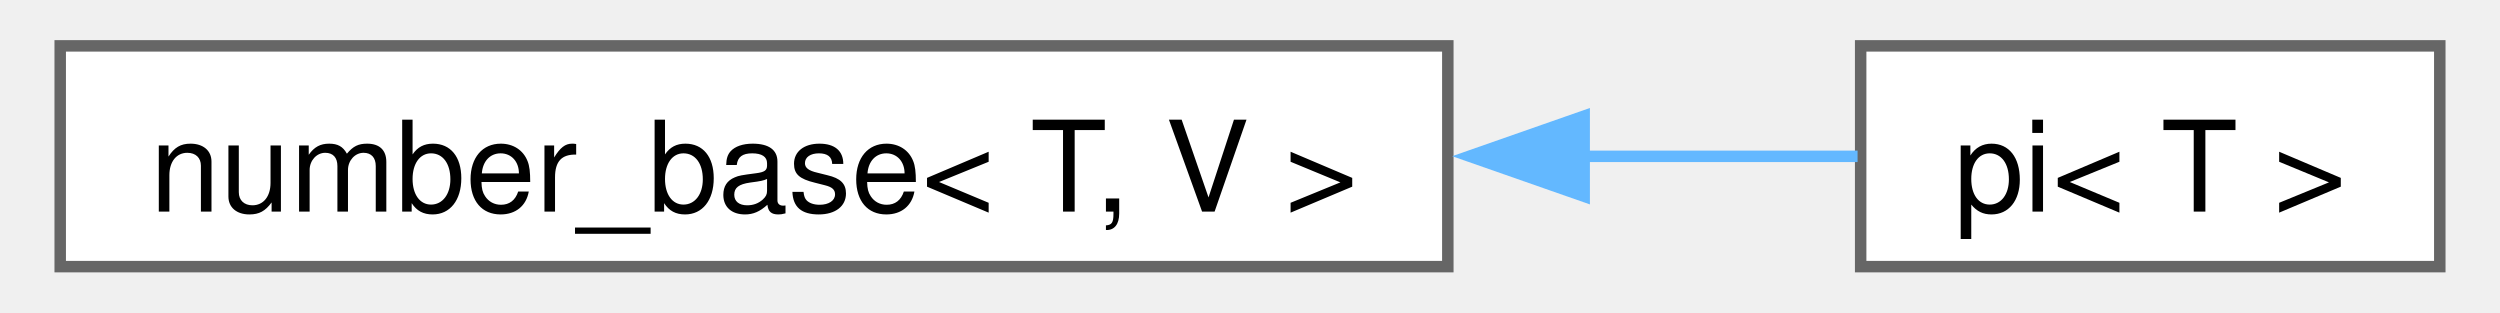
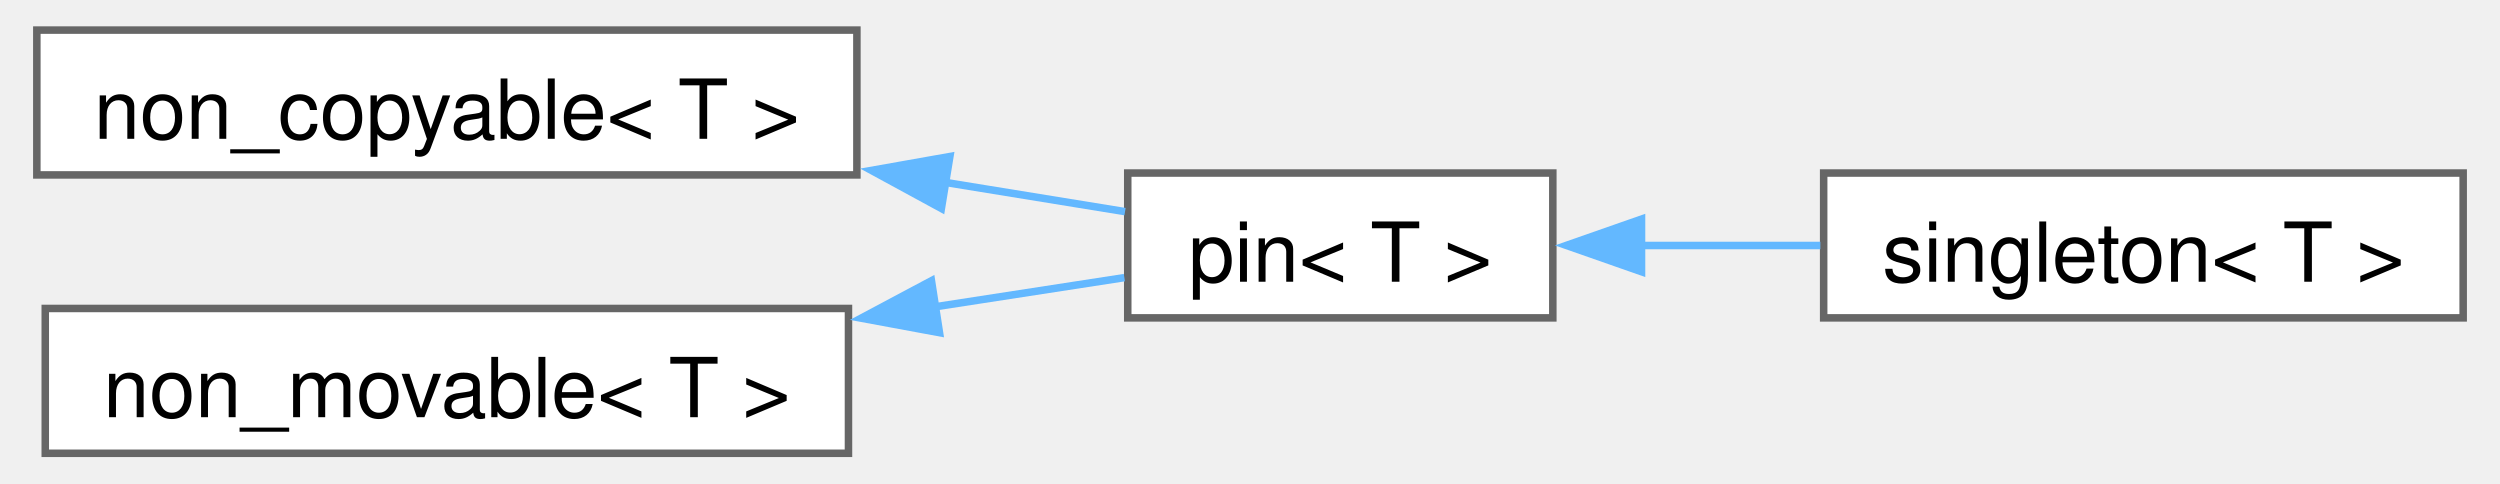
- <svg xmlns="http://www.w3.org/2000/svg" xmlns:xlink="http://www.w3.org/1999/xlink" width="216pt" height="27pt" viewBox="0.00 0.00 215.50 27.25">
-   <g id="graph0" class="graph" transform="scale(1 1) rotate(0) translate(4 23.25)">
+ <svg xmlns="http://www.w3.org/2000/svg" xmlns:xlink="http://www.w3.org/1999/xlink" width="331pt" height="64pt" viewBox="0.00 0.00 330.50 64.25">
+   <g id="graph0" class="graph" transform="scale(1 1) rotate(0) translate(4 60.25)">
    <g id="Node000000" class="node">
      <g id="a_Node000000">
-         <a xlink:href="structfloppy_1_1math_1_1detail_1_1number__base.html" target="_top" xlink:title="Base class for numbers.">
-           <polygon fill="white" stroke="#666666" points="121,-19.25 0,-19.25 0,0 121,0 121,-19.25" />
-           <text text-anchor="middle" x="60.5" y="-4.8" font-family="Helvetica,sans-Serif" font-size="11.00">number_base&lt; T, V &gt;</text>
+         <a xlink:href="structfloppy_1_1traits_1_1non__copyable.html" target="_top" xlink:title="Disallow copy operations for a type.">
+           <polygon fill="white" stroke="#666666" points="109,-56.25 0,-56.25 0,-37 109,-37 109,-56.25" />
+           <text text-anchor="middle" x="54.5" y="-41.8" font-family="Helvetica,sans-Serif" font-size="11.00">non_copyable&lt; T &gt;</text>
        </a>
      </g>
    </g>
    <g id="Node000001" class="node">
      <g id="a_Node000001">
-         <a xlink:href="structfloppy_1_1math_1_1numbers_1_1pi.html" target="_top" xlink:title="Pi number.">
-           <polygon fill="white" stroke="#666666" points="207.5,-19.25 157,-19.25 157,0 207.5,0 207.5,-19.25" />
-           <text text-anchor="middle" x="182.25" y="-4.8" font-family="Helvetica,sans-Serif" font-size="11.00">pi&lt; T &gt;</text>
+         <a xlink:href="structfloppy_1_1traits_1_1pin.html" target="_top" xlink:title="Disallow copy and move operations for a type.">
+           <polygon fill="white" stroke="#666666" points="201.5,-37.25 145,-37.25 145,-18 201.5,-18 201.5,-37.25" />
+           <text text-anchor="middle" x="173.25" y="-22.8" font-family="Helvetica,sans-Serif" font-size="11.00">pin&lt; T &gt;</text>
        </a>
      </g>
    </g>
-     <g id="edge54_Node000000_Node000001" class="edge">
-       <g id="a_edge54_Node000000_Node000001">
+     <g id="edge51_Node000000_Node000001" class="edge">
+       <g id="a_edge51_Node000000_Node000001">
        <a xlink:title=" ">
-           <path fill="none" stroke="#63b8ff" d="M132.75,-9.62C141.31,-9.62 149.55,-9.62 156.73,-9.62" />
-           <polygon fill="#63b8ff" stroke="#63b8ff" points="132.89,-6.13 122.89,-9.63 132.89,-13.13 132.89,-6.13" />
+           <path fill="none" stroke="#63b8ff" d="M120.59,-36.03C129.03,-34.66 137.29,-33.31 144.64,-32.12" />
+           <polygon fill="#63b8ff" stroke="#63b8ff" points="120.23,-32.54 110.93,-37.6 121.36,-39.45 120.23,-32.54" />
+         </a>
+       </g>
+     </g>
+     <g id="Node000002" class="node">
+       <g id="a_Node000002">
+         <a xlink:href="structfloppy_1_1traits_1_1singleton.html" target="_top" xlink:title="Singleton pattern trait.">
+           <polygon fill="white" stroke="#666666" points="322.5,-37.25 237.5,-37.25 237.5,-18 322.5,-18 322.5,-37.25" />
+           <text text-anchor="middle" x="280" y="-22.8" font-family="Helvetica,sans-Serif" font-size="11.00">singleton&lt; T &gt;</text>
+         </a>
+       </g>
+     </g>
+     <g id="edge52_Node000001_Node000002" class="edge">
+       <g id="a_edge52_Node000001_Node000002">
+         <a xlink:title=" ">
+           <path fill="none" stroke="#63b8ff" d="M213.17,-27.62C220.96,-27.62 229.17,-27.62 237.06,-27.62" />
+           <polygon fill="#63b8ff" stroke="#63b8ff" points="213.29,-24.13 203.29,-27.63 213.29,-31.13 213.29,-24.13" />
+         </a>
+       </g>
+     </g>
+     <g id="Node000003" class="node">
+       <g id="a_Node000003">
+         <a xlink:href="structfloppy_1_1traits_1_1non__movable.html" target="_top" xlink:title="Disallow move operations for a type.">
+           <polygon fill="white" stroke="#666666" points="107.88,-19.25 1.12,-19.25 1.12,0 107.88,0 107.88,-19.25" />
+           <text text-anchor="middle" x="54.5" y="-4.8" font-family="Helvetica,sans-Serif" font-size="11.00">non_movable&lt; T &gt;</text>
+         </a>
+       </g>
+     </g>
+     <g id="edge53_Node000003_Node000001" class="edge">
+       <g id="a_edge53_Node000003_Node000001">
+         <a xlink:title=" ">
+           <path fill="none" stroke="#63b8ff" d="M119.32,-19.46C128.17,-20.83 136.86,-22.17 144.55,-23.35" />
+           <polygon fill="#63b8ff" stroke="#63b8ff" points="119.98,-16.03 109.56,-17.96 118.91,-22.94 119.98,-16.03" />
        </a>
      </g>
    </g>
  </g>
</svg>
